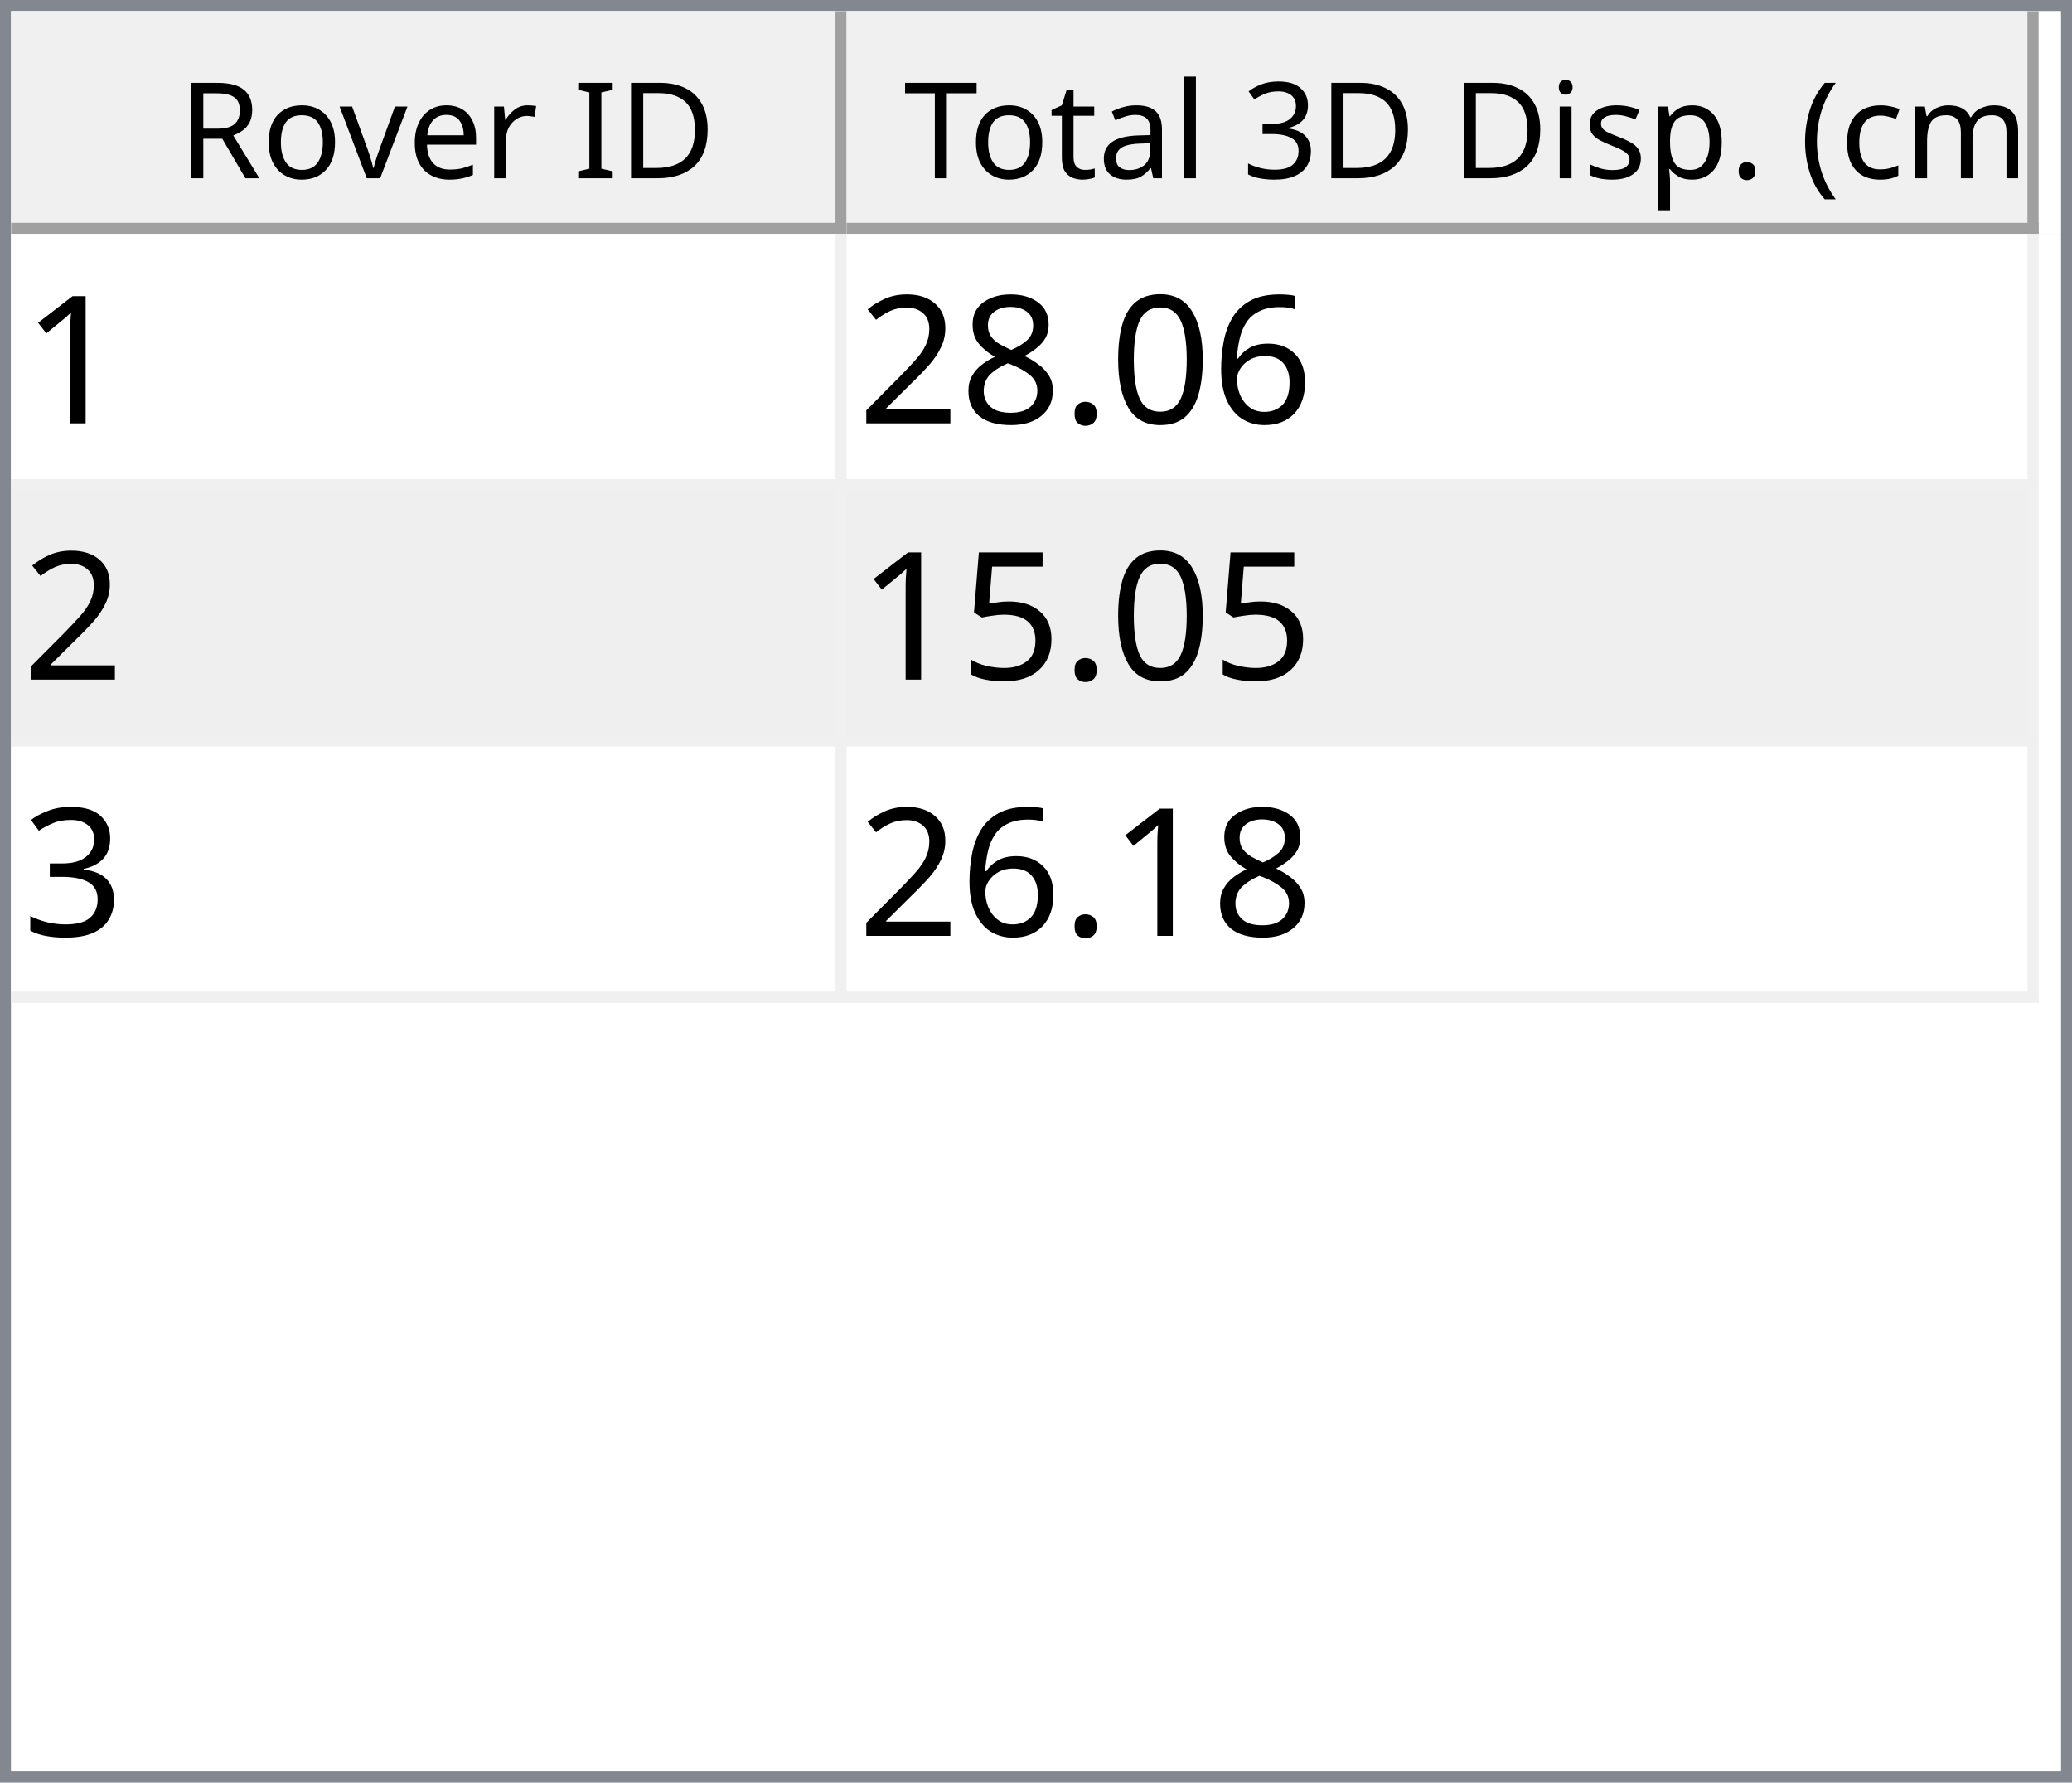
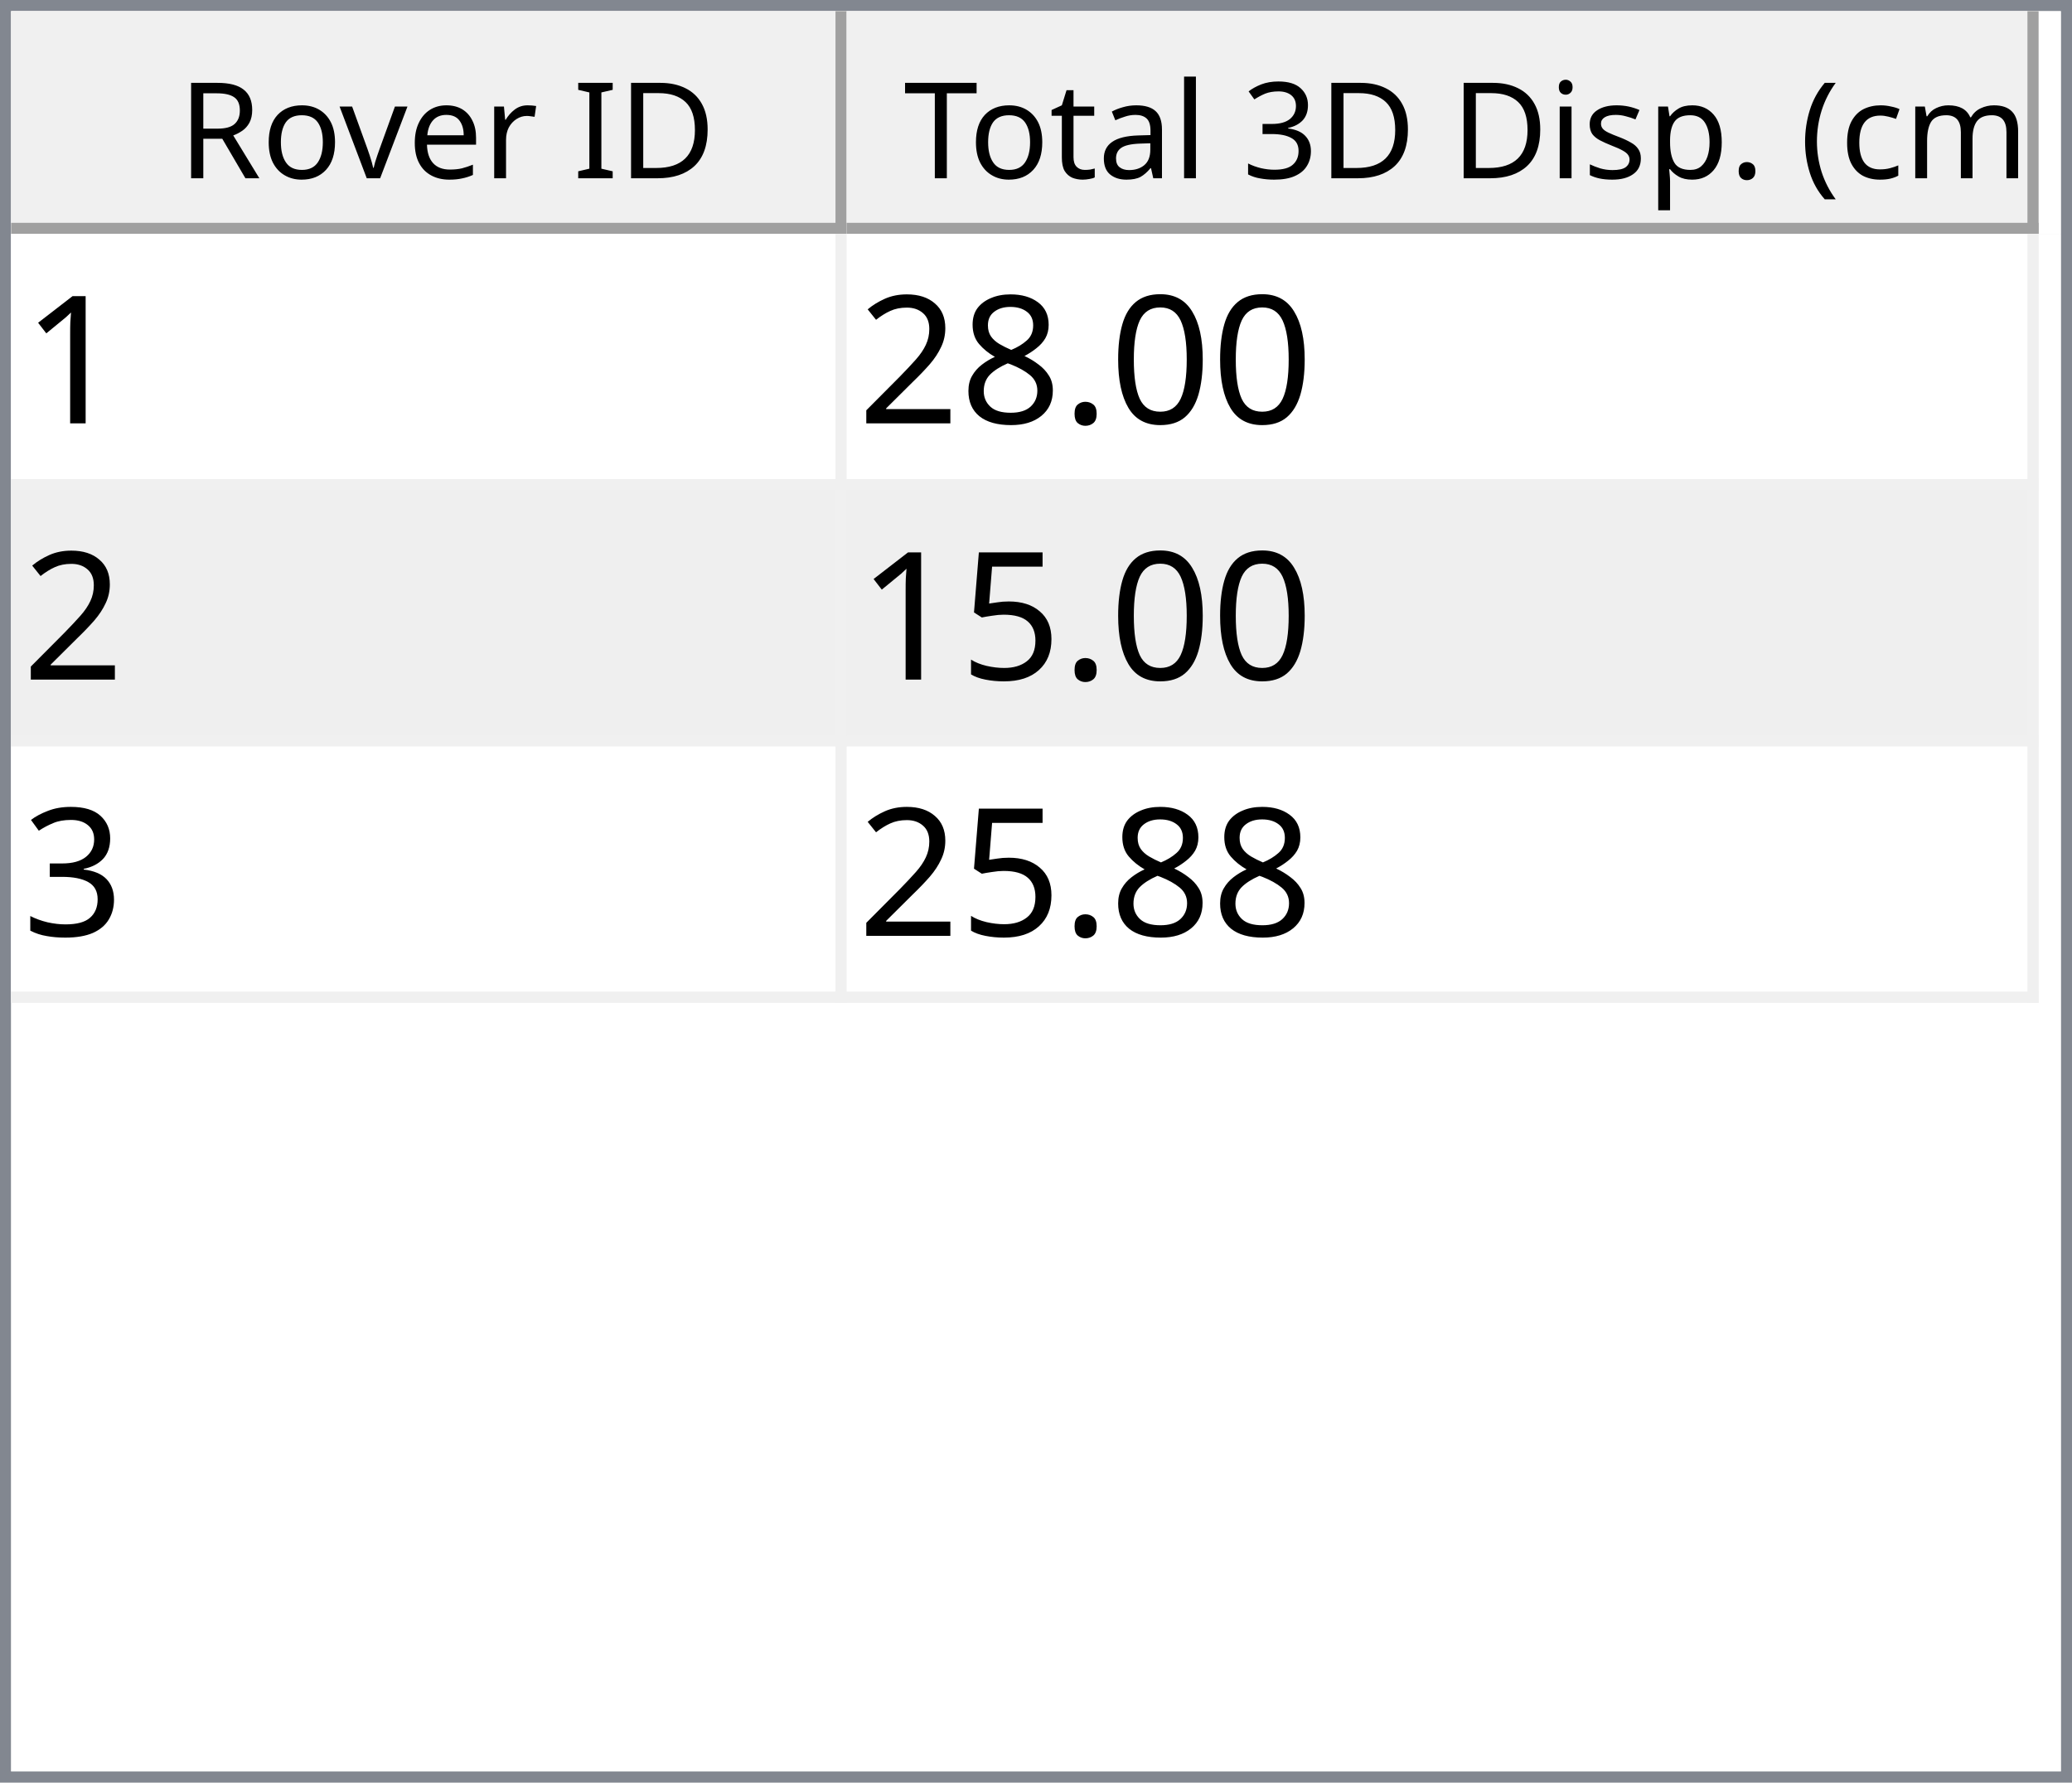
<svg xmlns="http://www.w3.org/2000/svg" style="fill-opacity:1; color-rendering:auto; color-interpolation:auto; text-rendering:auto; stroke:black; stroke-linecap:square; stroke-miterlimit:10; shape-rendering:auto; stroke-opacity:1; fill:black; stroke-dasharray:none; font-weight:normal; stroke-width:1; font-family:'Dialog'; font-style:normal; stroke-linejoin:miter; font-size:12px; stroke-dashoffset:0; image-rendering:auto;" width="186" height="160">
  <defs id="genericDefs" />
  <g>
    <defs id="defs1">
      <clipPath clipPathUnits="userSpaceOnUse" id="clipPath1">
        <path d="M0 0 L186 0 L186 160 L0 160 L0 0 Z" />
      </clipPath>
      <clipPath clipPathUnits="userSpaceOnUse" id="clipPath2">
        <path d="M0 0 L0 160 L186 160 L186 0 Z" />
      </clipPath>
      <clipPath clipPathUnits="userSpaceOnUse" id="clipPath3">
        <path d="M0 0 L0 20 L184 20 L184 0 Z" />
      </clipPath>
      <clipPath clipPathUnits="userSpaceOnUse" id="clipPath4">
        <path d="M0 0 L0 20 L75 20 L75 0 Z" />
      </clipPath>
      <clipPath clipPathUnits="userSpaceOnUse" id="clipPath5">
        <path d="M1 1 L1 19 L74 19 L74 1 Z" />
      </clipPath>
      <clipPath clipPathUnits="userSpaceOnUse" id="clipPath6">
        <path d="M0 0 L0 18 L73 18 L73 0 Z" />
      </clipPath>
      <clipPath clipPathUnits="userSpaceOnUse" id="clipPath7">
        <path d="M-0.5 -0.5 L-0.5 19.5 L74.5 19.5 L74.5 -0.5 Z" />
      </clipPath>
      <clipPath clipPathUnits="userSpaceOnUse" id="clipPath8">
        <path d="M0 0 L0 20 L107 20 L107 0 Z" />
      </clipPath>
      <clipPath clipPathUnits="userSpaceOnUse" id="clipPath9">
        <path d="M1 1 L1 19 L106 19 L106 1 Z" />
      </clipPath>
      <clipPath clipPathUnits="userSpaceOnUse" id="clipPath10">
        <path d="M0 0 L0 18 L105 18 L105 0 Z" />
      </clipPath>
      <clipPath clipPathUnits="userSpaceOnUse" id="clipPath11">
        <path d="M-0.5 -0.5 L-0.5 19.5 L106.5 19.5 L106.5 -0.5 Z" />
      </clipPath>
      <clipPath clipPathUnits="userSpaceOnUse" id="clipPath12">
        <path d="M0 0 L0 138 L184 138 L184 0 Z" />
      </clipPath>
      <clipPath clipPathUnits="userSpaceOnUse" id="clipPath13">
        <path d="M0 0 L0 69 L182 69 L182 0 Z" />
      </clipPath>
      <clipPath clipPathUnits="userSpaceOnUse" id="clipPath14">
        <path d="M-0.5 -0.5 L-0.5 68.5 L181.5 68.5 L181.5 -0.5 Z" />
      </clipPath>
      <clipPath clipPathUnits="userSpaceOnUse" id="clipPath15">
        <path d="M0 0 L0 22 L74 22 L74 0 Z" />
      </clipPath>
      <clipPath clipPathUnits="userSpaceOnUse" id="clipPath16">
        <path d="M0 0 L0 22 L106 22 L106 0 Z" />
      </clipPath>
      <font horiz-adv-x="64.551" id="font1">
        <font-face ascent="107.91" descent="25.098" units-per-em="100" style="font-style:normal; font-family:Segoe UI; font-weight:normal;" />
        <missing-glyph horiz-adv-x="64.551" d="M8.109 0 L8.109 68.266 L56.453 68.266 L56.453 0 L8.109 0 ZM15.328 7.234 L49.219 7.234 L49.219 61.031 L15.328 61.031 L15.328 7.234 Z" />
        <glyph unicode="D" horiz-adv-x="70.117" d="M9.188 0 L9.188 70.016 L28.516 70.016 Q65.531 70.016 65.531 35.891 Q65.531 19.672 55.25 9.836 Q44.969 0 27.734 0 L9.188 0 ZM17.391 62.594 L17.391 7.422 L27.828 7.422 Q41.609 7.422 49.273 14.797 Q56.938 22.172 56.938 35.688 Q56.938 62.594 28.328 62.594 L17.391 62.594 Z" />
        <glyph unicode="I" horiz-adv-x="26.611" d="M17.391 0 L9.188 0 L9.188 70.016 L17.391 70.016 L17.391 0 Z" />
        <glyph unicode=" " horiz-adv-x="27.393" d="" />
        <glyph unicode="r" horiz-adv-x="34.766" d="M34.188 41.891 Q32.078 43.5 28.125 43.5 Q23 43.5 19.555 38.672 Q16.109 33.844 16.109 25.484 L16.109 0 L8.109 0 L8.109 50 L16.109 50 L16.109 39.703 L16.312 39.703 Q18.016 44.969 21.531 47.922 Q25.047 50.875 29.391 50.875 Q32.516 50.875 34.188 50.203 L34.188 41.891 Z" />
        <glyph unicode="e" horiz-adv-x="52.295" d="M48.297 23 L12.984 23 Q13.188 14.656 17.484 10.109 Q21.781 5.562 29.297 5.562 Q37.75 5.562 44.828 11.141 L44.828 3.609 Q38.234 -1.172 27.391 -1.172 Q16.797 -1.172 10.742 5.641 Q4.688 12.453 4.688 24.812 Q4.688 36.469 11.305 43.82 Q17.922 51.172 27.734 51.172 Q37.547 51.172 42.922 44.828 Q48.297 38.484 48.297 27.203 L48.297 23 ZM40.094 29.781 Q40.047 36.719 36.75 40.578 Q33.453 44.438 27.594 44.438 Q21.922 44.438 17.969 40.383 Q14.016 36.328 13.094 29.781 L40.094 29.781 Z" />
        <glyph unicode="v" horiz-adv-x="47.9" d="M47.406 50 L27.484 0 L19.625 0 L0.688 50 L9.469 50 L22.172 13.672 Q23.578 9.672 23.922 6.688 L24.125 6.688 Q24.609 10.453 25.688 13.484 L38.969 50 L47.406 50 Z" />
        <glyph unicode="o" horiz-adv-x="58.594" d="M29 -1.172 Q17.922 -1.172 11.305 5.836 Q4.688 12.844 4.688 24.422 Q4.688 37.016 11.57 44.094 Q18.453 51.172 30.172 51.172 Q41.359 51.172 47.633 44.289 Q53.906 37.406 53.906 25.203 Q53.906 13.234 47.141 6.031 Q40.375 -1.172 29 -1.172 ZM29.594 44.438 Q21.875 44.438 17.383 39.188 Q12.891 33.938 12.891 24.703 Q12.891 15.828 17.43 10.695 Q21.969 5.562 29.594 5.562 Q37.359 5.562 41.531 10.594 Q45.703 15.625 45.703 24.906 Q45.703 34.281 41.531 39.359 Q37.359 44.438 29.594 44.438 Z" />
        <glyph unicode="R" horiz-adv-x="59.814" d="M59.375 0 L49.609 0 L37.891 19.625 Q36.281 22.359 34.766 24.289 Q33.25 26.219 31.664 27.438 Q30.078 28.656 28.25 29.219 Q26.422 29.781 24.125 29.781 L17.391 29.781 L17.391 0 L9.188 0 L9.188 70.016 L30.078 70.016 Q34.672 70.016 38.555 68.867 Q42.438 67.719 45.289 65.375 Q48.141 63.031 49.758 59.547 Q51.375 56.062 51.375 51.375 Q51.375 47.703 50.273 44.656 Q49.172 41.609 47.148 39.211 Q45.125 36.812 42.266 35.133 Q39.406 33.453 35.844 32.516 L35.844 32.328 Q37.594 31.547 38.891 30.547 Q40.188 29.547 41.359 28.18 Q42.531 26.812 43.68 25.078 Q44.828 23.344 46.234 21.047 L59.375 0 ZM17.391 62.594 L17.391 37.203 L28.516 37.203 Q31.594 37.203 34.203 38.133 Q36.812 39.062 38.719 40.797 Q40.625 42.531 41.703 45.047 Q42.781 47.562 42.781 50.688 Q42.781 56.297 39.141 59.445 Q35.5 62.594 28.609 62.594 L17.391 62.594 Z" />
        <glyph unicode=")" horiz-adv-x="30.176" d="M8.297 -15.922 L1.172 -15.922 Q16.406 2.344 16.406 26.812 Q16.406 51.469 1.078 70.016 L8.297 70.016 Q23.531 52.156 23.531 26.703 Q23.531 1.375 8.297 -15.922 Z" />
        <glyph unicode="m" horiz-adv-x="86.133" d="M79.109 0 L71.094 0 L71.094 28.719 Q71.094 37.016 68.531 40.727 Q65.969 44.438 59.906 44.438 Q54.781 44.438 51.195 39.75 Q47.609 35.062 47.609 28.516 L47.609 0 L39.594 0 L39.594 29.688 Q39.594 44.438 28.219 44.438 Q22.953 44.438 19.531 40.016 Q16.109 35.594 16.109 28.516 L16.109 0 L8.109 0 L8.109 50 L16.109 50 L16.109 42.094 L16.312 42.094 Q21.625 51.172 31.844 51.172 Q36.969 51.172 40.773 48.312 Q44.578 45.453 46 40.828 Q51.562 51.172 62.594 51.172 Q79.109 51.172 79.109 30.812 L79.109 0 Z" />
        <glyph unicode="c" horiz-adv-x="46.191" d="M42.188 2.297 Q36.422 -1.172 28.516 -1.172 Q17.828 -1.172 11.258 5.789 Q4.688 12.75 4.688 23.828 Q4.688 36.188 11.766 43.68 Q18.844 51.172 30.672 51.172 Q37.25 51.172 42.281 48.734 L42.281 40.531 Q36.719 44.438 30.375 44.438 Q22.703 44.438 17.797 38.945 Q12.891 33.453 12.891 24.516 Q12.891 15.719 17.508 10.641 Q22.125 5.562 29.891 5.562 Q36.422 5.562 42.188 9.906 L42.188 2.297 Z" />
        <glyph unicode="(" horiz-adv-x="30.176" d="M29.109 -15.922 L21.969 -15.922 Q6.844 1.375 6.844 26.703 Q6.844 52.156 21.969 70.016 L29.203 70.016 Q13.875 51.469 13.875 26.812 Q13.875 2.344 29.109 -15.922 Z" />
        <glyph unicode="." horiz-adv-x="21.68" d="M10.891 -1.078 Q8.641 -1.078 7.055 0.539 Q5.469 2.156 5.469 4.391 Q5.469 6.641 7.055 8.273 Q8.641 9.906 10.891 9.906 Q13.188 9.906 14.797 8.273 Q16.406 6.641 16.406 4.391 Q16.406 2.156 14.797 0.539 Q13.188 -1.078 10.891 -1.078 Z" />
        <glyph unicode="p" horiz-adv-x="58.789" d="M16.312 7.234 L16.109 7.234 L16.109 -23 L8.109 -23 L8.109 50 L16.109 50 L16.109 41.219 L16.312 41.219 Q22.219 51.172 33.594 51.172 Q43.266 51.172 48.688 44.461 Q54.109 37.75 54.109 26.469 Q54.109 13.922 48 6.375 Q41.891 -1.172 31.297 -1.172 Q21.578 -1.172 16.312 7.234 ZM16.109 27.391 L16.109 20.406 Q16.109 14.203 20.141 9.883 Q24.172 5.562 30.375 5.562 Q37.641 5.562 41.773 11.133 Q45.906 16.703 45.906 26.609 Q45.906 34.969 42.047 39.703 Q38.188 44.438 31.594 44.438 Q24.609 44.438 20.359 39.578 Q16.109 34.719 16.109 27.391 Z" />
        <glyph unicode="s" horiz-adv-x="42.432" d="M5.078 1.812 L5.078 10.406 Q11.625 5.562 19.484 5.562 Q30.031 5.562 30.031 12.594 Q30.031 14.594 29.125 15.992 Q28.219 17.391 26.68 18.461 Q25.141 19.531 23.07 20.383 Q21 21.234 18.609 22.172 Q15.281 23.484 12.766 24.828 Q10.25 26.172 8.57 27.859 Q6.891 29.547 6.031 31.695 Q5.172 33.844 5.172 36.719 Q5.172 40.234 6.789 42.945 Q8.406 45.656 11.086 47.484 Q13.766 49.312 17.211 50.242 Q20.656 51.172 24.312 51.172 Q30.812 51.172 35.938 48.922 L35.938 40.828 Q30.422 44.438 23.25 44.438 Q21 44.438 19.195 43.922 Q17.391 43.406 16.094 42.477 Q14.797 41.547 14.086 40.258 Q13.375 38.969 13.375 37.406 Q13.375 35.453 14.086 34.133 Q14.797 32.812 16.164 31.789 Q17.531 30.766 19.484 29.938 Q21.438 29.109 23.922 28.125 Q27.25 26.859 29.883 25.516 Q32.516 24.172 34.375 22.484 Q36.234 20.797 37.234 18.602 Q38.234 16.406 38.234 13.375 Q38.234 9.672 36.602 6.938 Q34.969 4.203 32.234 2.398 Q29.5 0.594 25.93 -0.289 Q22.359 -1.172 18.453 -1.172 Q10.75 -1.172 5.078 1.812 Z" />
        <glyph unicode="i" horiz-adv-x="24.219" d="M12.203 62.703 Q10.062 62.703 8.547 64.164 Q7.031 65.625 7.031 67.875 Q7.031 70.125 8.547 71.609 Q10.062 73.094 12.203 73.094 Q14.406 73.094 15.945 71.609 Q17.484 70.125 17.484 67.875 Q17.484 65.719 15.945 64.211 Q14.406 62.703 12.203 62.703 ZM16.109 0 L8.109 0 L8.109 50 L16.109 50 L16.109 0 Z" />
        <glyph unicode="3" horiz-adv-x="53.906" d="M46.531 19.828 Q46.531 15.094 44.75 11.211 Q42.969 7.328 39.719 4.57 Q36.469 1.812 31.93 0.297 Q27.391 -1.219 21.922 -1.219 Q11.922 -1.219 6 2.594 L6 11.188 Q13.094 5.609 22.219 5.609 Q25.875 5.609 28.828 6.539 Q31.781 7.469 33.906 9.227 Q36.031 10.984 37.18 13.477 Q38.328 15.969 38.328 19.094 Q38.328 32.812 18.797 32.812 L12.984 32.812 L12.984 39.594 L18.5 39.594 Q35.797 39.594 35.797 52.484 Q35.797 64.406 22.609 64.406 Q15.188 64.406 8.688 59.422 L8.688 67.188 Q15.375 71.188 24.609 71.188 Q29 71.188 32.57 69.969 Q36.141 68.75 38.68 66.555 Q41.219 64.359 42.609 61.281 Q44 58.203 44 54.5 Q44 40.672 30.031 36.719 L30.031 36.531 Q33.594 36.141 36.625 34.797 Q39.656 33.453 41.852 31.305 Q44.047 29.156 45.289 26.25 Q46.531 23.344 46.531 19.828 Z" />
        <glyph unicode="l" horiz-adv-x="24.219" d="M16.109 0 L8.109 0 L8.109 74.031 L16.109 74.031 L16.109 0 Z" />
        <glyph unicode="a" horiz-adv-x="50.879" d="M43.891 0 L35.891 0 L35.891 7.812 L35.688 7.812 Q30.469 -1.172 20.312 -1.172 Q12.844 -1.172 8.617 2.781 Q4.391 6.734 4.391 13.281 Q4.391 27.297 20.906 29.594 L35.891 31.688 Q35.891 44.438 25.594 44.438 Q16.547 44.438 9.281 38.281 L9.281 46.484 Q16.656 51.172 26.266 51.172 Q43.891 51.172 43.891 32.516 L43.891 0 ZM35.891 25.297 L23.828 23.641 Q18.266 22.859 15.43 20.875 Q12.594 18.891 12.594 13.875 Q12.594 10.203 15.211 7.883 Q17.828 5.562 22.172 5.562 Q28.125 5.562 32.008 9.742 Q35.891 13.922 35.891 20.312 L35.891 25.297 Z" />
        <glyph unicode="t" horiz-adv-x="33.887" d="M31.297 0.484 Q28.469 -1.078 23.828 -1.078 Q10.688 -1.078 10.688 13.578 L10.688 43.172 L2.094 43.172 L2.094 50 L10.688 50 L10.688 62.203 L18.703 64.797 L18.703 50 L31.297 50 L31.297 43.172 L18.703 43.172 L18.703 14.984 Q18.703 9.969 20.414 7.82 Q22.125 5.672 26.078 5.672 Q29.109 5.672 31.297 7.328 L31.297 0.484 Z" />
        <glyph unicode="T" horiz-adv-x="52.393" d="M50.594 62.594 L30.375 62.594 L30.375 0 L22.172 0 L22.172 62.594 L2 62.594 L2 70.016 L50.594 70.016 L50.594 62.594 Z" />
      </font>
      <font horiz-adv-x="75.0" id="font2">
        <font-face ascent="100.537" descent="21.973" units-per-em="100" style="font-style:normal; font-family:sans-serif; font-weight:normal;" />
        <missing-glyph horiz-adv-x="75.0" d="M12.5 0 L12.5 62.5 L62.5 62.5 L62.5 0 L12.5 0 ZM14.062 1.562 L60.938 1.562 L60.938 60.938 L14.062 60.938 L14.062 1.562 Z" />
        <glyph unicode="1" horiz-adv-x="55.615" d="M37.25 0 L28.469 0 L28.469 56 Q25.297 52.984 20.141 49.953 Q14.984 46.922 10.891 45.406 L10.891 53.906 Q18.266 57.375 23.781 62.305 Q29.297 67.234 31.594 71.875 L37.25 71.875 L37.25 0 Z" />
-         <glyph unicode="6" horiz-adv-x="55.615" d="M49.75 54.047 L41.016 53.375 Q39.844 58.547 37.703 60.891 Q34.125 64.656 28.906 64.656 Q24.703 64.656 21.531 62.312 Q17.391 59.281 14.992 53.469 Q12.594 47.656 12.5 36.922 Q15.672 41.75 20.266 44.094 Q24.859 46.438 29.891 46.438 Q38.672 46.438 44.852 39.969 Q51.031 33.5 51.031 23.25 Q51.031 16.5 48.125 10.719 Q45.219 4.938 40.141 1.859 Q35.062 -1.219 28.609 -1.219 Q17.625 -1.219 10.695 6.859 Q3.766 14.938 3.766 33.5 Q3.766 54.25 11.422 63.672 Q18.109 71.875 29.438 71.875 Q37.891 71.875 43.289 67.141 Q48.688 62.406 49.75 54.047 ZM13.875 23.188 Q13.875 18.656 15.797 14.508 Q17.719 10.359 21.188 8.18 Q24.656 6 28.469 6 Q34.031 6 38.039 10.492 Q42.047 14.984 42.047 22.703 Q42.047 30.125 38.086 34.398 Q34.125 38.672 28.125 38.672 Q22.172 38.672 18.023 34.398 Q13.875 30.125 13.875 23.188 Z" />
        <glyph unicode="0" horiz-adv-x="55.615" d="M4.156 35.297 Q4.156 48 6.766 55.742 Q9.375 63.484 14.523 67.68 Q19.672 71.875 27.484 71.875 Q33.25 71.875 37.594 69.555 Q41.938 67.234 44.773 62.867 Q47.609 58.5 49.219 52.227 Q50.828 45.953 50.828 35.297 Q50.828 22.703 48.242 14.969 Q45.656 7.234 40.508 3.008 Q35.359 -1.219 27.484 -1.219 Q17.141 -1.219 11.234 6.203 Q4.156 15.141 4.156 35.297 ZM13.188 35.297 Q13.188 17.672 17.312 11.836 Q21.438 6 27.484 6 Q33.547 6 37.672 11.859 Q41.797 17.719 41.797 35.297 Q41.797 52.984 37.672 58.789 Q33.547 64.594 27.391 64.594 Q21.344 64.594 17.719 59.469 Q13.188 52.938 13.188 35.297 Z" />
        <glyph unicode="." horiz-adv-x="27.783" d="M9.078 0 L9.078 10.016 L19.094 10.016 L19.094 0 L9.078 0 Z" />
        <glyph unicode="8" horiz-adv-x="55.615" d="M17.672 38.812 Q12.203 40.828 9.57 44.539 Q6.938 48.25 6.938 53.422 Q6.938 61.234 12.555 66.555 Q18.172 71.875 27.484 71.875 Q36.859 71.875 42.578 66.43 Q48.297 60.984 48.297 53.172 Q48.297 48.188 45.68 44.508 Q43.062 40.828 37.75 38.812 Q44.344 36.672 47.781 31.883 Q51.219 27.094 51.219 20.453 Q51.219 11.281 44.727 5.031 Q38.234 -1.219 27.641 -1.219 Q17.047 -1.219 10.547 5.055 Q4.047 11.328 4.047 20.703 Q4.047 27.688 7.594 32.398 Q11.141 37.109 17.672 38.812 ZM15.922 53.719 Q15.922 48.641 19.195 45.414 Q22.469 42.188 27.688 42.188 Q32.766 42.188 36.016 45.383 Q39.266 48.578 39.266 53.219 Q39.266 58.062 35.914 61.359 Q32.562 64.656 27.594 64.656 Q22.562 64.656 19.242 61.43 Q15.922 58.203 15.922 53.719 ZM13.094 20.656 Q13.094 16.891 14.875 13.375 Q16.656 9.859 20.172 7.93 Q23.688 6 27.734 6 Q34.031 6 38.133 10.055 Q42.234 14.109 42.234 20.359 Q42.234 26.703 38.016 30.859 Q33.797 35.016 27.438 35.016 Q21.234 35.016 17.164 30.914 Q13.094 26.812 13.094 20.656 Z" />
        <glyph unicode="2" horiz-adv-x="55.615" d="M50.344 8.453 L50.344 0 L3.031 0 Q2.938 3.172 4.047 6.109 Q5.859 10.938 9.836 15.625 Q13.812 20.312 21.344 26.469 Q33.016 36.031 37.117 41.625 Q41.219 47.219 41.219 52.203 Q41.219 57.422 37.477 61.008 Q33.734 64.594 27.734 64.594 Q21.391 64.594 17.578 60.789 Q13.766 56.984 13.719 50.25 L4.688 51.172 Q5.609 61.281 11.664 66.578 Q17.719 71.875 27.938 71.875 Q38.234 71.875 44.242 66.164 Q50.25 60.453 50.25 52 Q50.25 47.703 48.492 43.555 Q46.734 39.406 42.656 34.812 Q38.578 30.219 29.109 22.219 Q21.188 15.578 18.945 13.211 Q16.703 10.844 15.234 8.453 L50.344 8.453 Z" />
        <glyph unicode="5" horiz-adv-x="55.615" d="M4.156 18.75 L13.375 19.531 Q14.406 12.797 18.141 9.398 Q21.875 6 27.156 6 Q33.5 6 37.891 10.789 Q42.281 15.578 42.281 23.484 Q42.281 31 38.062 35.352 Q33.844 39.703 27 39.703 Q22.75 39.703 19.336 37.773 Q15.922 35.844 13.969 32.766 L5.719 33.844 L12.641 70.609 L48.25 70.609 L48.25 62.203 L19.672 62.203 L15.828 42.969 Q22.266 47.469 29.344 47.469 Q38.719 47.469 45.164 40.969 Q51.609 34.469 51.609 24.266 Q51.609 14.547 45.953 7.469 Q39.062 -1.219 27.156 -1.219 Q17.391 -1.219 11.211 4.25 Q5.031 9.719 4.156 18.75 Z" />
        <glyph unicode="3" horiz-adv-x="55.615" d="M4.203 18.891 L12.984 20.062 Q14.5 12.594 18.141 9.297 Q21.781 6 27 6 Q33.203 6 37.477 10.297 Q41.75 14.594 41.75 20.953 Q41.75 27 37.797 30.93 Q33.844 34.859 27.734 34.859 Q25.25 34.859 21.531 33.891 L22.516 41.609 Q23.391 41.5 23.922 41.5 Q29.547 41.5 34.039 44.43 Q38.531 47.359 38.531 53.469 Q38.531 58.297 35.258 61.477 Q31.984 64.656 26.812 64.656 Q21.688 64.656 18.266 61.43 Q14.844 58.203 13.875 51.766 L5.078 53.328 Q6.688 62.156 12.398 67.016 Q18.109 71.875 26.609 71.875 Q32.469 71.875 37.398 69.359 Q42.328 66.844 44.945 62.5 Q47.562 58.156 47.562 53.266 Q47.562 48.641 45.07 44.828 Q42.578 41.016 37.703 38.766 Q44.047 37.312 47.562 32.695 Q51.078 28.078 51.078 21.141 Q51.078 11.766 44.242 5.25 Q37.406 -1.266 26.953 -1.266 Q17.531 -1.266 11.305 4.352 Q5.078 9.969 4.203 18.891 Z" />
      </font>
    </defs>
    <g style="fill:white; stroke:white;">
      <rect x="0" y="0" width="186" style="clip-path:url(#clipPath1); stroke:none;" height="160" />
    </g>
    <g style="fill:white; text-rendering:optimizeSpeed; color-rendering:optimizeSpeed; image-rendering:optimizeSpeed; shape-rendering:crispEdges; stroke:white; color-interpolation:sRGB;">
      <rect x="0" width="186" height="160" y="0" style="stroke:none;" />
      <path style="stroke:none;" d="M0 160 L186 160 L186 0 L0 0 Z" />
    </g>
    <g style="fill:rgb(240,240,240); font-family:'Segoe UI'; stroke:rgb(240,240,240);">
      <rect x="0" y="0" width="186" style="clip-path:url(#clipPath2); stroke:none;" height="160" />
    </g>
    <g style="fill:rgb(130,135,144); font-family:'Segoe UI'; stroke:rgb(130,135,144);">
      <path d="M0 0 L186 0 L186 160 L0 160 L0 0 ZM1 1 L185 1 L185 159 L1 159 L1 1 Z" style="fill-rule:evenodd; clip-path:url(#clipPath2); stroke:none;" />
    </g>
    <g style="fill:white; font-family:'Segoe UI'; stroke:white;" transform="translate(1,1)">
      <rect x="0" y="0" width="184" style="clip-path:url(#clipPath3); stroke:none;" height="20" />
    </g>
    <g style="fill:rgb(240,240,240); font-family:'Segoe UI'; stroke:rgb(240,240,240);" transform="translate(1,1)">
      <rect x="0" y="0" width="75" style="clip-path:url(#clipPath4); stroke:none;" height="20" />
    </g>
    <g style="font-family:'Segoe UI';" transform="translate(2,2)">
      <text x="14" xml:space="preserve" y="14" style="clip-path:url(#clipPath6); stroke:none;">Rover ID</text>
    </g>
    <g style="fill:rgb(160,160,160); font-family:'Segoe UI'; stroke:rgb(160,160,160); stroke-linejoin:bevel;" transform="translate(1.5,1.5)">
      <line x1="74" x2="74" y1="0" style="fill:none; clip-path:url(#clipPath7);" y2="19" />
    </g>
    <g style="fill:rgb(160,160,160); font-family:'Segoe UI'; stroke:rgb(160,160,160); stroke-linejoin:bevel;" transform="matrix(1,0,0,1,1,1) translate(0.5,0.5)">
      <line x1="0" x2="74" y1="19" style="fill:none; clip-path:url(#clipPath7);" y2="19" />
    </g>
    <g style="fill:rgb(240,240,240); font-family:'Segoe UI'; stroke:rgb(240,240,240);" transform="translate(76,1)">
      <rect x="0" y="0" width="107" style="clip-path:url(#clipPath8); stroke:none;" height="20" />
    </g>
    <g style="font-family:'Segoe UI';" transform="translate(77,2)">
      <text x="1" xml:space="preserve" y="14" style="clip-path:url(#clipPath10); stroke:none;"> Total 3D Disp. (cm)</text>
    </g>
    <g style="fill:rgb(160,160,160); font-family:'Segoe UI'; stroke:rgb(160,160,160); stroke-linejoin:bevel;" transform="translate(76.5,1.5)">
      <line x1="106" x2="106" y1="0" style="fill:none; clip-path:url(#clipPath11);" y2="19" />
    </g>
    <g style="fill:rgb(160,160,160); font-family:'Segoe UI'; stroke:rgb(160,160,160); stroke-linejoin:bevel;" transform="matrix(1,0,0,1,76,1) translate(0.5,0.5)">
      <line x1="0" x2="106" y1="19" style="fill:none; clip-path:url(#clipPath11);" y2="19" />
    </g>
    <g style="fill:white; font-family:'Segoe UI'; stroke:white;" transform="translate(1,21)">
      <rect x="0" y="0" width="184" style="clip-path:url(#clipPath12); stroke:none;" height="138" />
    </g>
    <g style="fill:rgb(240,240,240); font-size:16px; font-family:sans-serif; stroke:rgb(240,240,240);" transform="translate(1,21)">
      <rect x="0" y="0" width="182" style="clip-path:url(#clipPath13); stroke:none;" height="69" />
      <line transform="translate(0.5,0.5)" x1="0" x2="181" y1="22" style="clip-path:url(#clipPath14); fill:none; stroke-linejoin:bevel;" y2="22" />
    </g>
    <g transform="matrix(1,0,0,1,1,21) translate(0.5,0.5)" style="fill:rgb(240,240,240); font-size:16px; font-family:sans-serif; stroke:rgb(240,240,240); stroke-linejoin:bevel;">
      <line x1="0" x2="181" y1="45" style="fill:none; clip-path:url(#clipPath14);" y2="45" />
    </g>
    <g transform="matrix(1,0,0,1,1,21) translate(0.5,0.5)" style="fill:rgb(240,240,240); font-size:16px; font-family:sans-serif; stroke:rgb(240,240,240); stroke-linejoin:bevel;">
      <line x1="0" x2="181" y1="68" style="fill:none; clip-path:url(#clipPath14);" y2="68" />
    </g>
    <g transform="matrix(1,0,0,1,1,21) translate(0.5,0.5)" style="fill:rgb(240,240,240); font-size:16px; font-family:sans-serif; stroke:rgb(240,240,240); stroke-linejoin:bevel;">
      <line x1="74" x2="74" y1="0" style="fill:none; clip-path:url(#clipPath14);" y2="68" />
    </g>
    <g transform="matrix(1,0,0,1,1,21) translate(0.5,0.5)" style="fill:rgb(240,240,240); font-size:16px; font-family:sans-serif; stroke:rgb(240,240,240); stroke-linejoin:bevel;">
      <line x1="181" x2="181" y1="0" style="fill:none; clip-path:url(#clipPath14);" y2="68" />
    </g>
    <g style="fill:white; font-size:16px; font-family:sans-serif; stroke:white;" transform="matrix(1,0,0,1,1,21)">
      <rect x="0" y="0" width="74" style="clip-path:url(#clipPath15); stroke:none;" height="22" />
      <text x="1" y="17" style="fill:black; clip-path:url(#clipPath15); stroke:none;" xml:space="preserve">1</text>
    </g>
    <g style="fill:white; font-size:16px; font-family:sans-serif; stroke:white;" transform="matrix(1,0,0,1,1,21) translate(75,0)">
      <rect x="0" y="0" width="106" style="clip-path:url(#clipPath16); stroke:none;" height="22" />
-       <text x="1" y="17" style="fill:black; clip-path:url(#clipPath16); stroke:none;" xml:space="preserve">28.06</text>
+       <text x="1" y="17" style="fill:black; clip-path:url(#clipPath16); stroke:none;" xml:space="preserve">28.00</text>
    </g>
    <g style="fill:rgb(239,239,239); font-size:16px; font-family:sans-serif; stroke:rgb(239,239,239);" transform="matrix(1,0,0,1,1,21) translate(0,23)">
      <rect x="0" y="0" width="74" style="clip-path:url(#clipPath15); stroke:none;" height="22" />
      <text x="1" y="17" style="fill:black; clip-path:url(#clipPath15); stroke:none;" xml:space="preserve">2</text>
    </g>
    <g style="fill:rgb(239,239,239); font-size:16px; font-family:sans-serif; stroke:rgb(239,239,239);" transform="matrix(1,0,0,1,1,21) translate(75,23)">
      <rect x="0" y="0" width="106" style="clip-path:url(#clipPath16); stroke:none;" height="22" />
-       <text x="1" y="17" style="fill:black; clip-path:url(#clipPath16); stroke:none;" xml:space="preserve">15.05</text>
+       <text x="1" y="17" style="fill:black; clip-path:url(#clipPath16); stroke:none;" xml:space="preserve">15.00</text>
    </g>
    <g style="fill:white; font-size:16px; font-family:sans-serif; stroke:white;" transform="matrix(1,0,0,1,1,21) translate(0,46)">
      <rect x="0" y="0" width="74" style="clip-path:url(#clipPath15); stroke:none;" height="22" />
      <text x="1" y="17" style="fill:black; clip-path:url(#clipPath15); stroke:none;" xml:space="preserve">3</text>
    </g>
    <g style="fill:white; font-size:16px; font-family:sans-serif; stroke:white;" transform="matrix(1,0,0,1,1,21) translate(75,46)">
      <rect x="0" y="0" width="106" style="clip-path:url(#clipPath16); stroke:none;" height="22" />
-       <text x="1" y="17" style="fill:black; clip-path:url(#clipPath16); stroke:none;" xml:space="preserve">26.18</text>
+       <text x="1" y="17" style="fill:black; clip-path:url(#clipPath16); stroke:none;" xml:space="preserve">25.88</text>
    </g>
  </g>
</svg>
